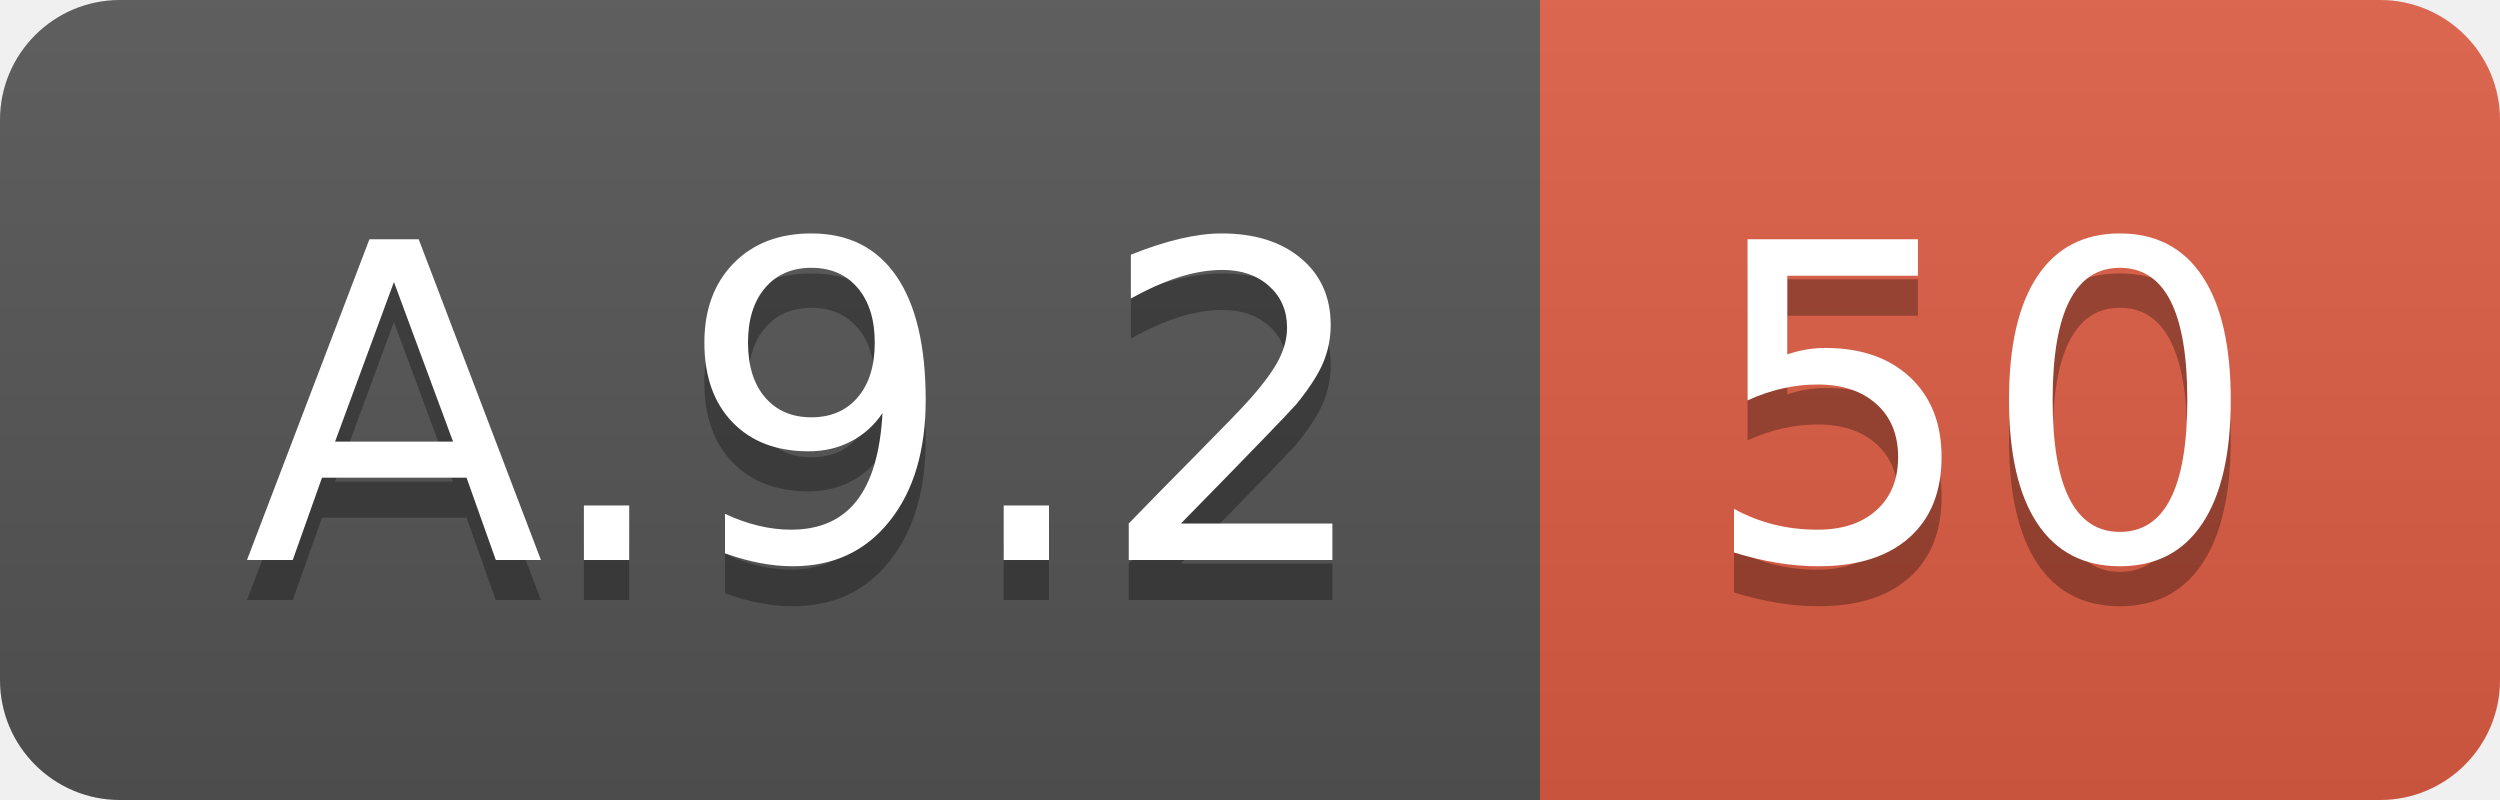
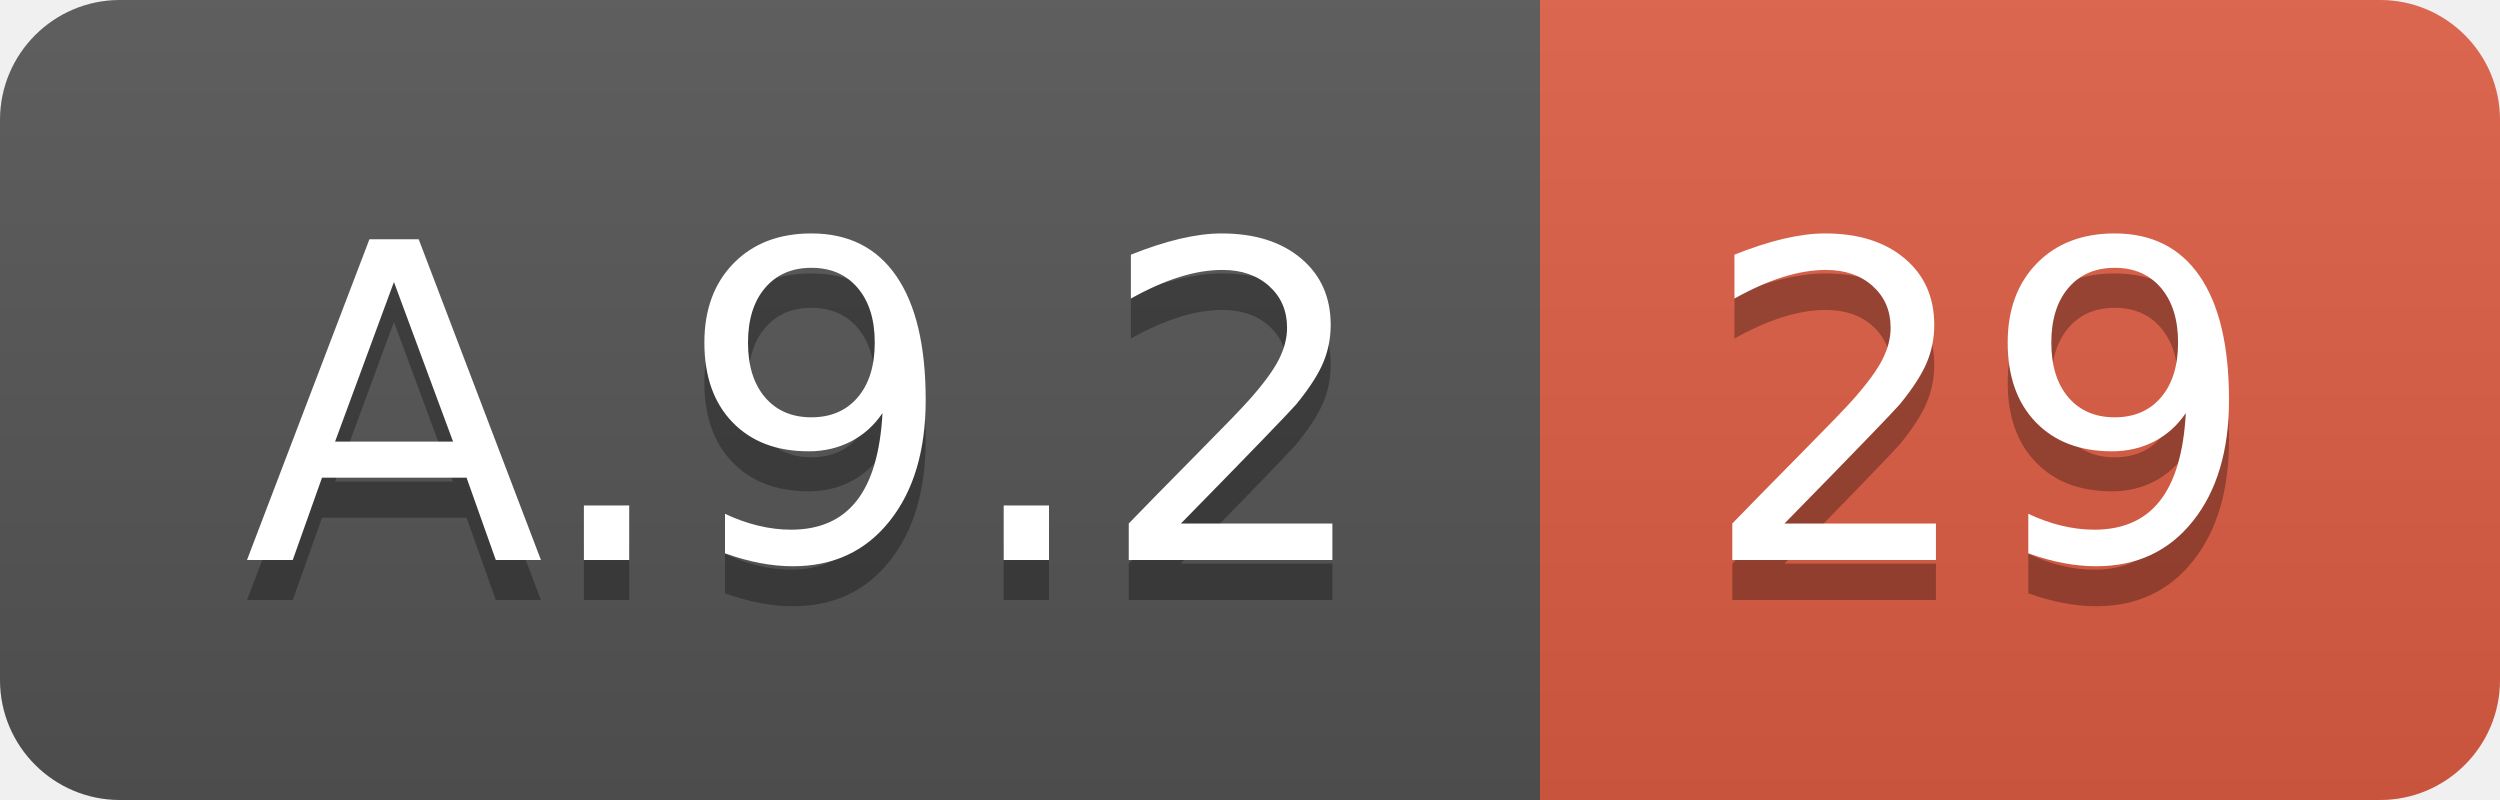
<svg xmlns="http://www.w3.org/2000/svg" width="62.5" height="20">
  <linearGradient id="smooth" x2="0" y2="100%">
    <stop offset="0" stop-color="#bbb" stop-opacity=".1" />
    <stop offset="1" stop-opacity=".1" />
  </linearGradient>
  <clipPath id="round">
    <rect width="62.5" height="20" rx="3" fill="#fff" />
  </clipPath>
  <g clip-path="url(#round)">
    <rect width="38.5" height="20" fill="#555" />
    <rect x="38.5" width="24.0" height="20" fill="#e05d44" />
    <rect width="62.5" height="20" fill="url(#smooth)" />
  </g>
  <g fill="#fff" text-anchor="middle" font-family="DejaVu Sans,Verdana,Geneva,sans-serif" font-size="110">
    <text x="202.5" y="150" fill="#010101" fill-opacity=".3" transform="scale(0.1)" textLength="285.0" lengthAdjust="spacing">A.9.2</text>
    <text x="202.5" y="140" transform="scale(0.1)" textLength="285.0" lengthAdjust="spacing">A.9.2</text>
-     <text x="495.0" y="150" fill="#010101" fill-opacity=".3" transform="scale(0.1)" textLength="140.0" lengthAdjust="spacing">50</text>
-     <text x="495.0" y="140" transform="scale(0.1)" textLength="140.0" lengthAdjust="spacing">50</text>
+     <text x="495.0" y="150" fill="#010101" fill-opacity=".3" transform="scale(0.1)" textLength="140.0" lengthAdjust="spacing">29</text>
+     <text x="495.0" y="140" transform="scale(0.1)" textLength="140.0" lengthAdjust="spacing">29</text>
  </g>
</svg>
